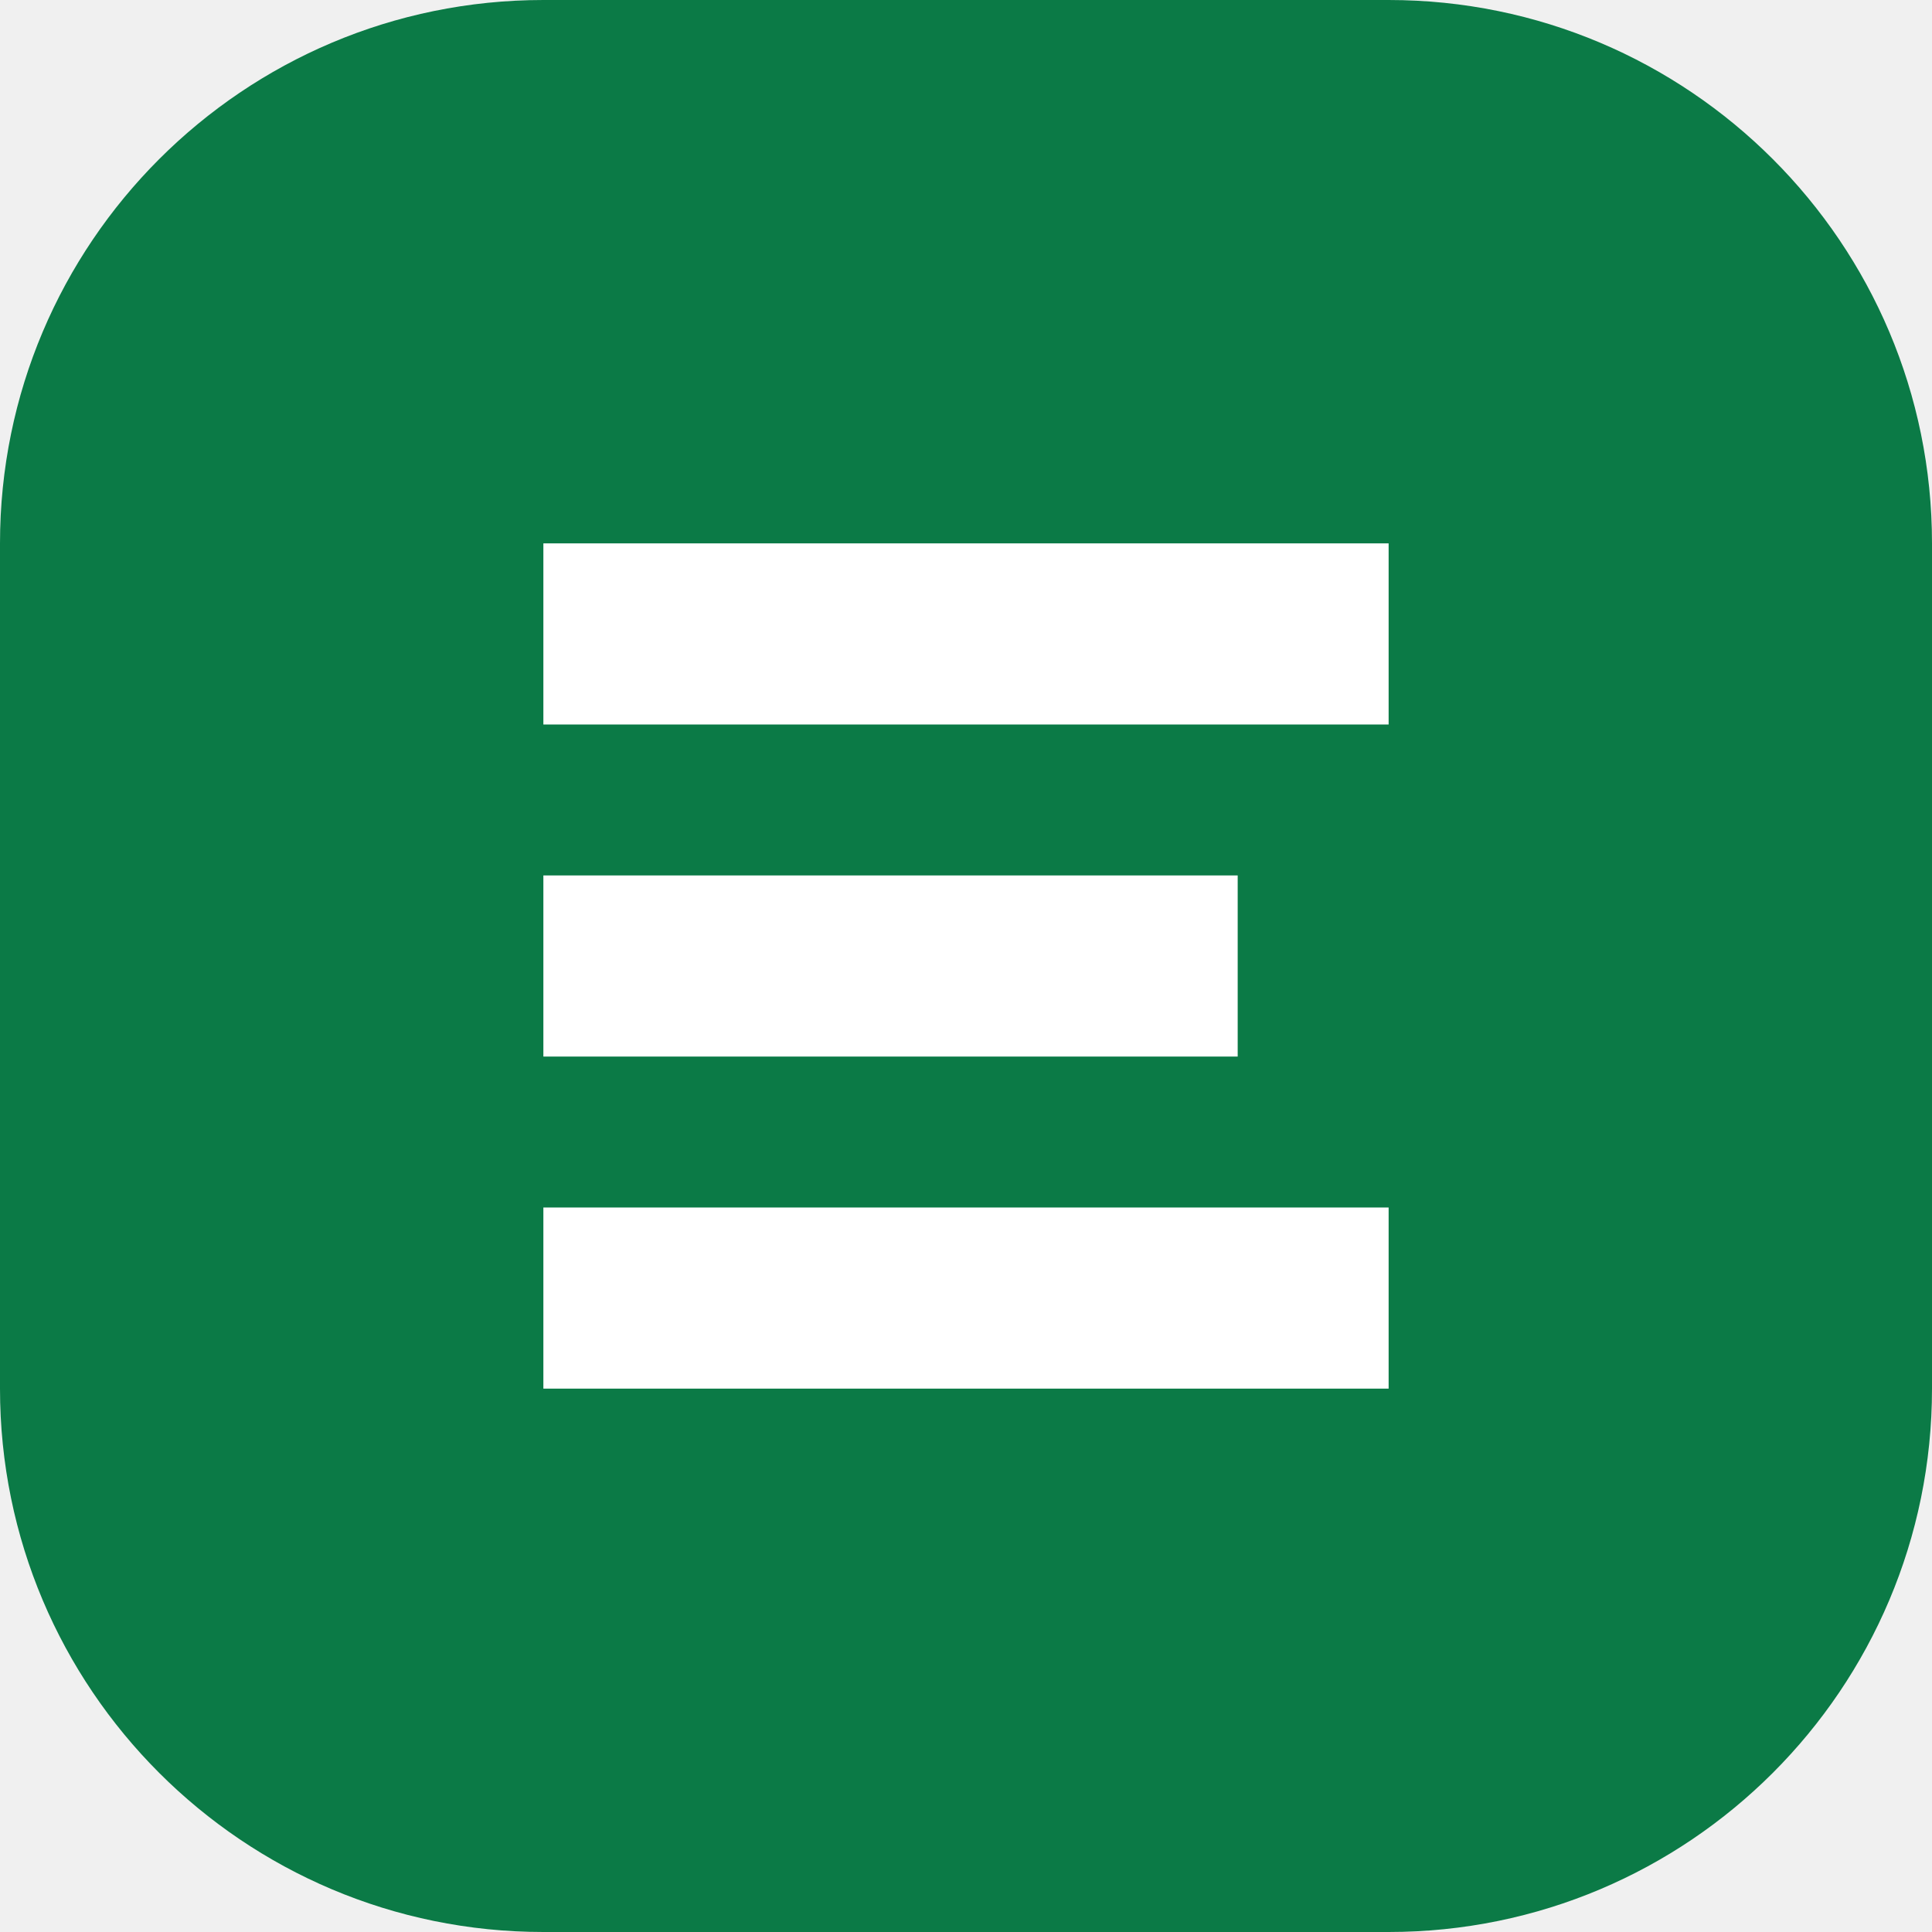
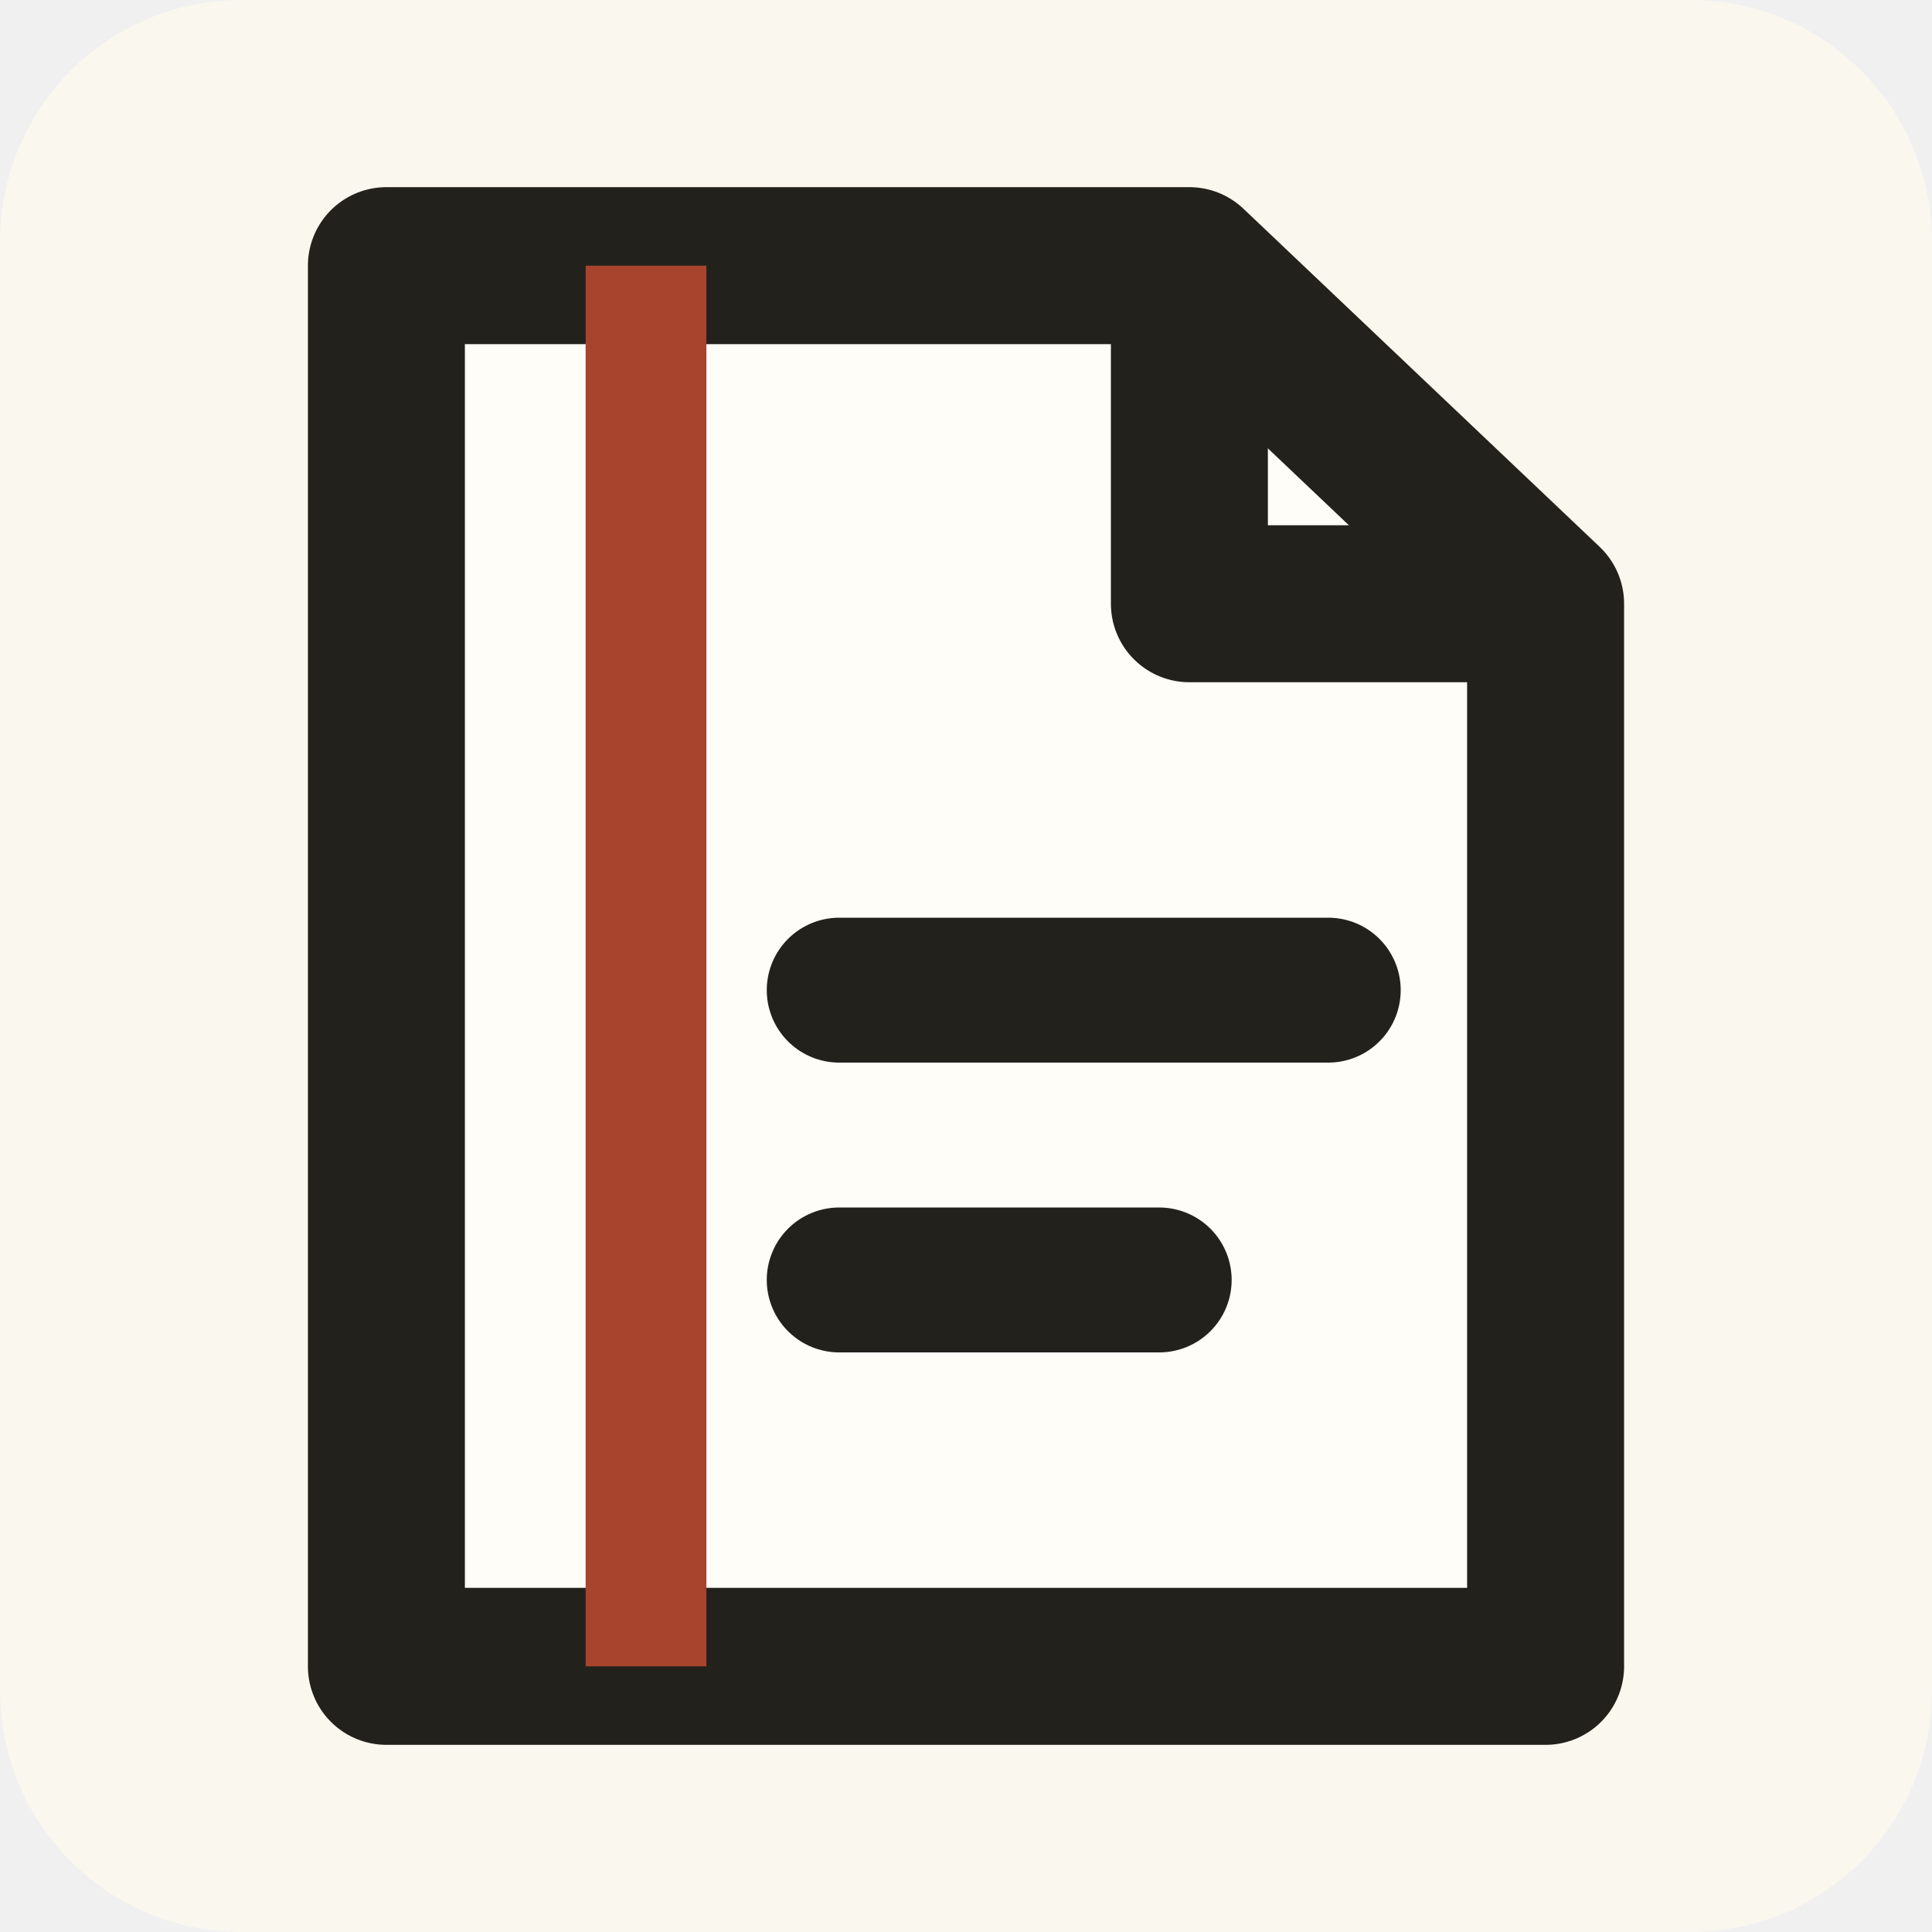
- <svg xmlns="http://www.w3.org/2000/svg" viewBox="0 0 64 64">
-   <rect width="64" height="64" rx="18" fill="#0b7a46" />
-   <path d="M18 18h28v6H18zm0 11h23v6H18zm0 11h28v6H18z" fill="#fff" />
+ <svg xmlns="http://www.w3.org/2000/svg" viewBox="0 0 32 32" role="img" aria-label="블로거를 위한 안내서">
+   <rect width="32" height="32" rx="4" fill="#faf7ef" />
+   <path d="M6.4 4.4h13.3L25.6 10v17.6H6.4z" fill="#fffdf7" stroke="#23211b" stroke-width="2.6" stroke-linejoin="round" />
+   <path d="M19.7 4.4V10h5.9" fill="none" stroke="#23211b" stroke-width="2.6" stroke-linejoin="round" />
+   <path d="M10.7 4.4v23.2" stroke="#a8442d" stroke-width="2" />
+   <path d="M13.9 16.4h8.1M13.9 21.2h5.3" stroke="#23211b" stroke-width="2.4" stroke-linecap="round" />
</svg>
